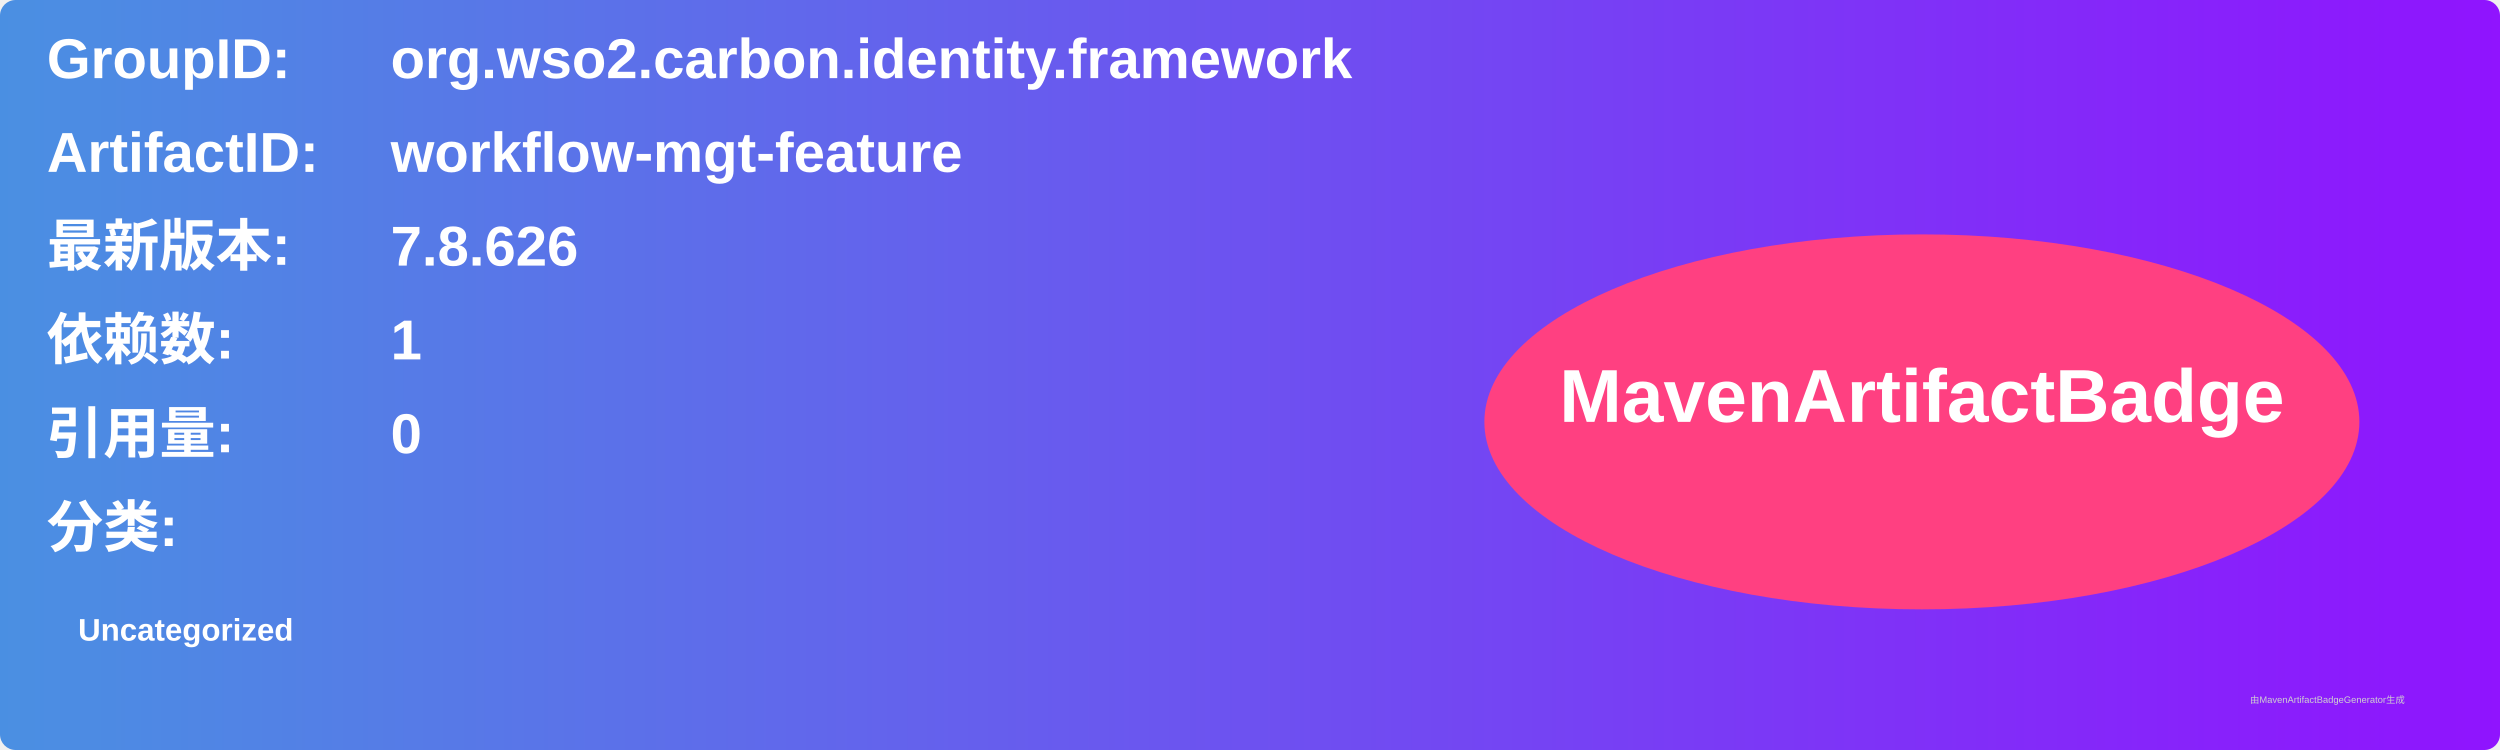
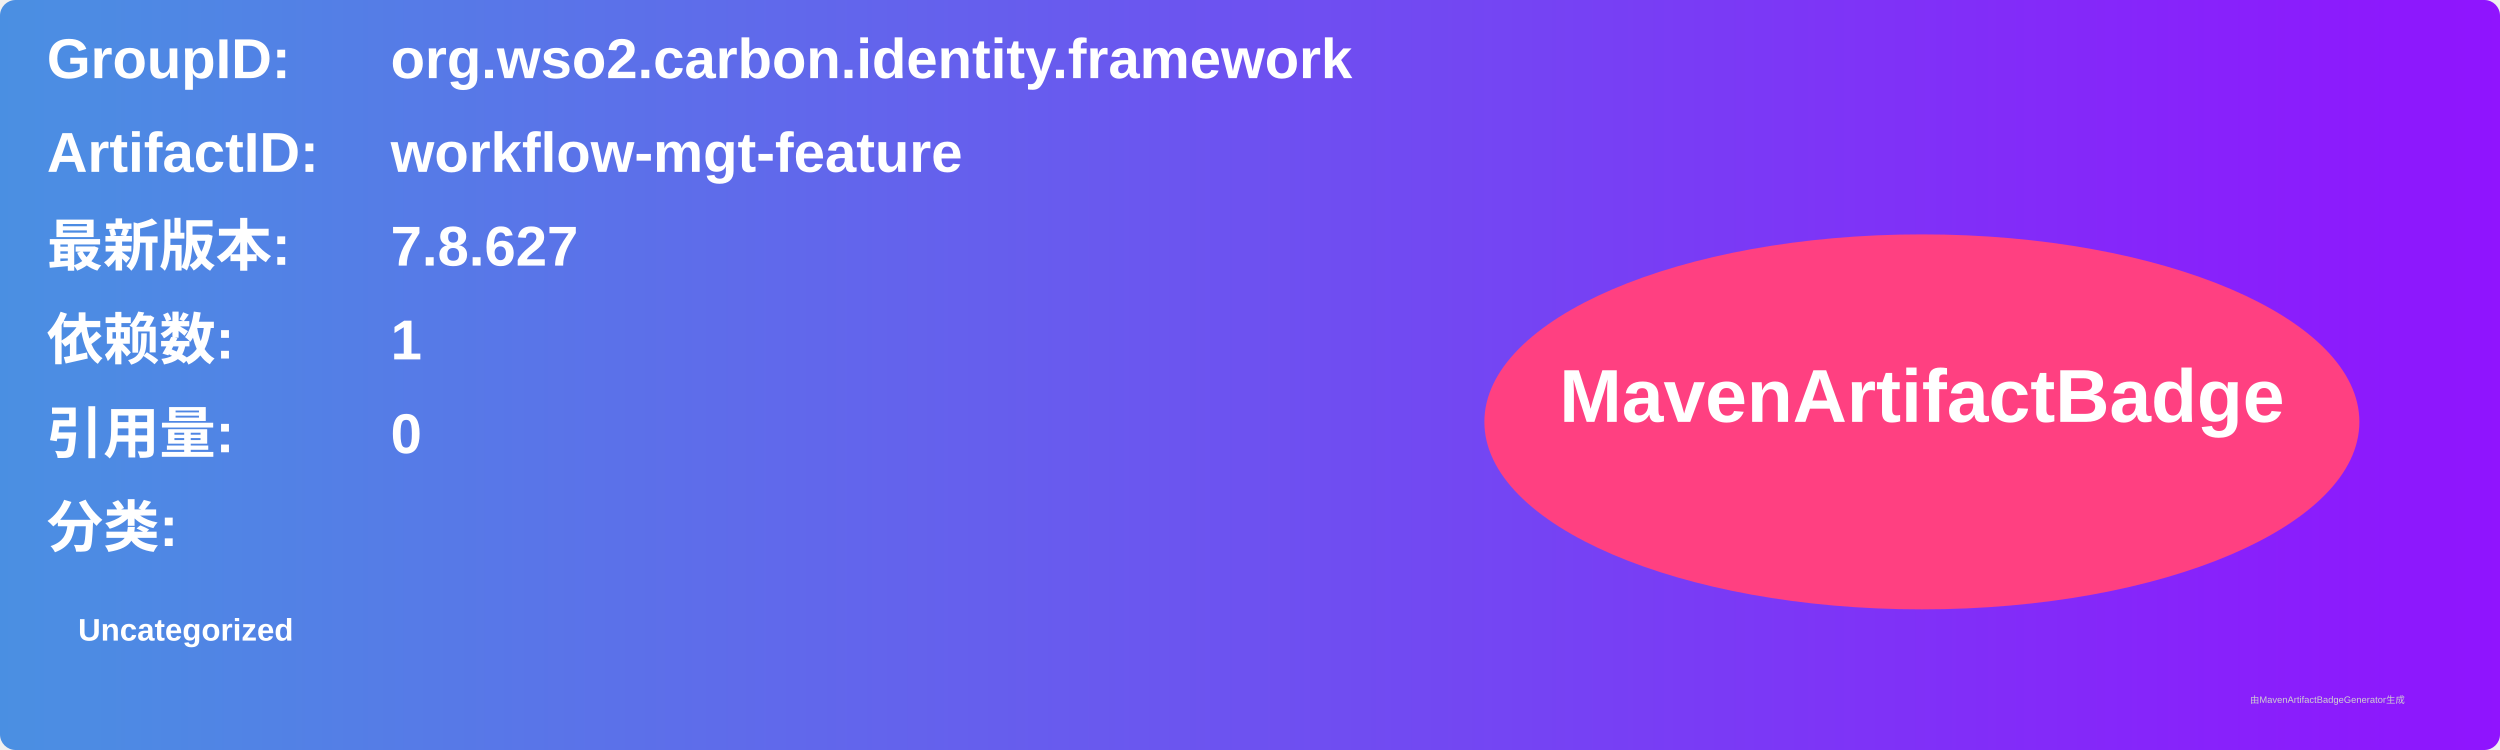
<svg xmlns="http://www.w3.org/2000/svg" width="800" height="240" viewBox="0 0 800 240">
  <linearGradient id="grad" x1="0%" y1="0%" x2="100%" y2="0%">
    <stop offset="0%" stop-color="#4a90e2" />
    <stop offset="100%" stop-color="#9013fe" />
  </linearGradient>
  <rect width="100%" height="100%" rx="5" ry="5" fill="url(#grad)" />
  <g transform="translate(15, 15)">
    <text x="0" y="10" font-family="Arial" font-size="18" fill="white" font-weight="bold" width="260">GroupID:</text>
    <text x="110" y="10" font-family="Arial" font-size="18" fill="white" font-weight="bold" width="460">org.wso2.carbon.identity.framework</text>
    <text x="0" y="40" font-family="Arial" font-size="18" fill="white" font-weight="bold" width="260">ArtifactID:</text>
    <text x="110" y="40" font-family="Arial" font-size="18" fill="white" font-weight="bold" width="460">workflow-mgt-feature</text>
    <text x="0" y="70" font-family="Arial" font-size="18" fill="white" font-weight="bold">最新版本:</text>
    <text x="110" y="70" font-family="Arial" font-size="18" fill="white" font-weight="bold">
-       <tspan font-weight="bold">7.8.626</tspan>
+       <tspan font-weight="bold">7.8.627</tspan>
    </text>
    <text x="0" y="100" font-family="Arial" font-size="18" fill="white" font-weight="bold">依赖数: </text>
    <text x="110" y="100" font-family="Arial" font-size="18" fill="white">
      <tspan font-weight="bold">1</tspan>
    </text>
    <text x="0" y="130" font-family="Arial" font-size="18" fill="white" font-weight="bold">引用量: </text>
    <text x="110" y="130" font-family="Arial" font-size="18" fill="white">
      <tspan font-weight="bold">0</tspan>
    </text>
    <text x="0" y="160" font-family="Arial" font-size="18" fill="white" font-weight="bold">分类:</text>
    <text x="10" y="190" font-family="Arial" font-size="10" fill="white">
      <tspan font-weight="bold">Uncategorized</tspan>
    </text>
    <ellipse cx="600" cy="120" rx="140" ry="60" fill="#ff4081" />
    <text x="600" y="120" text-anchor="middle" font-family="Arial" font-size="24" fill="white" font-weight="bold">MavenArtifactBadge</text>
  </g>
  <text x="720" y="225" font-family="Arial" font-size="3" fill="#d0d0d0">由MavenArtifactBadgeGenerator生成</text>
</svg>
